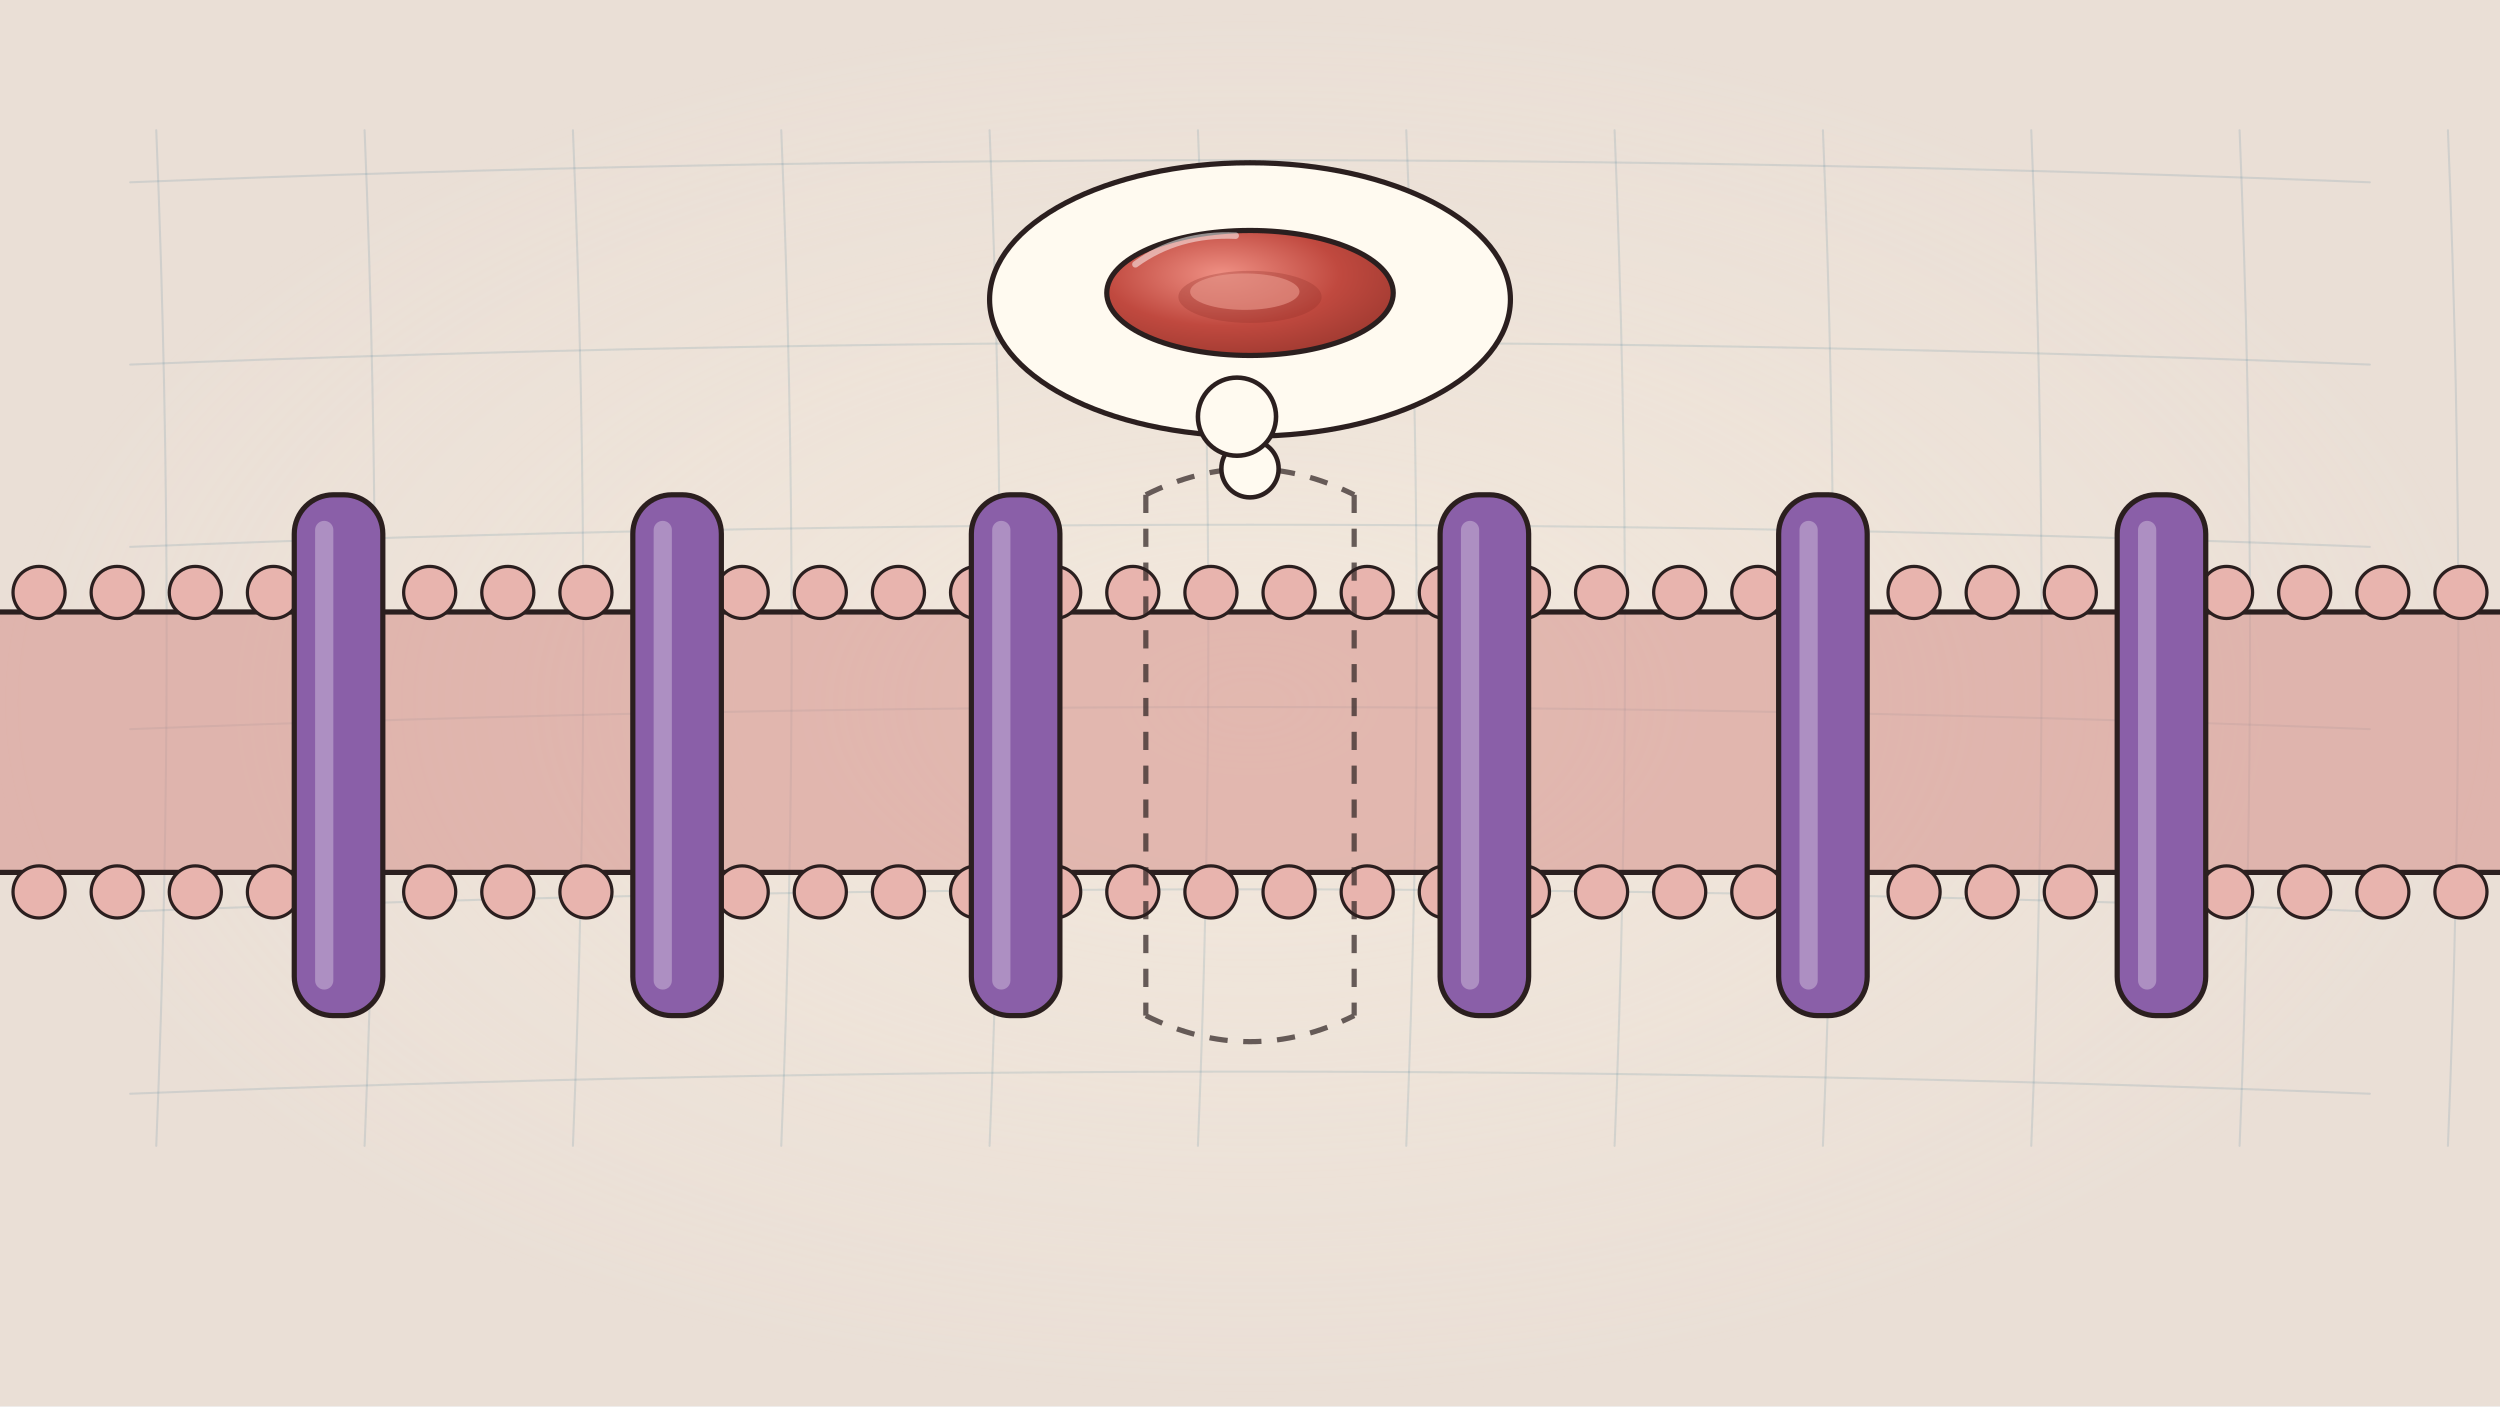
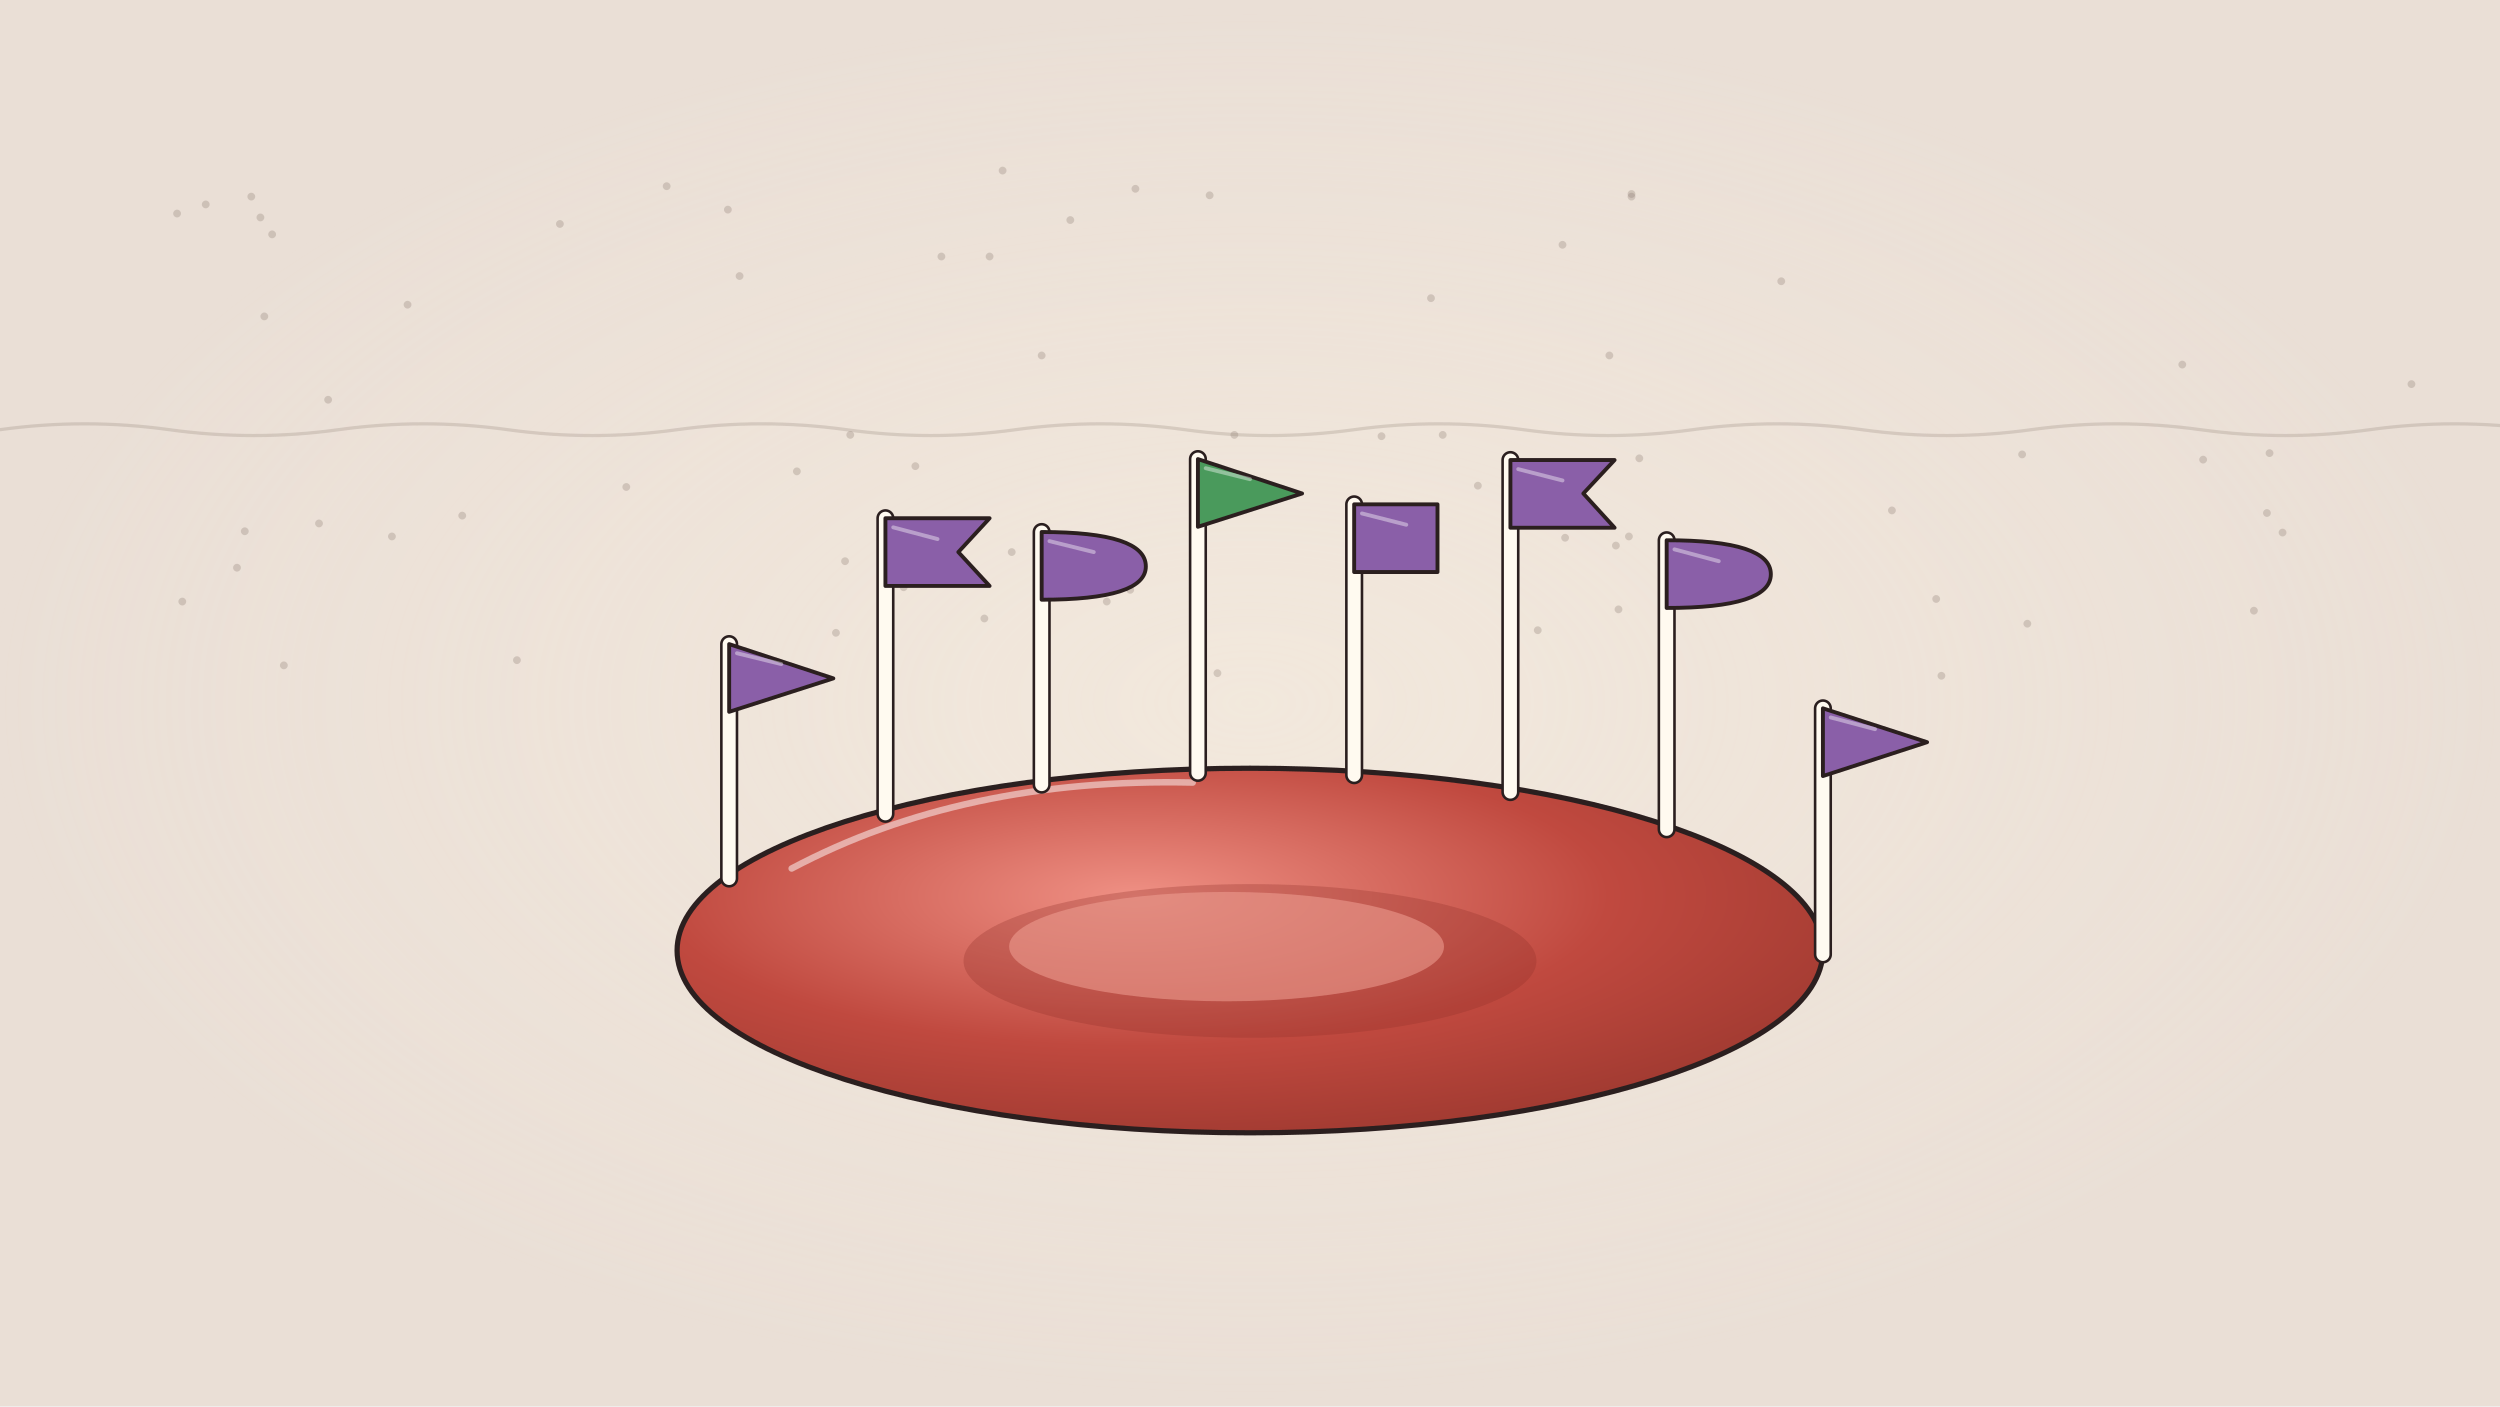
<svg xmlns="http://www.w3.org/2000/svg" viewBox="0 0 1920 1080" width="1920" height="1080">
  <defs>
    <radialGradient id="cg" cx=".4" cy=".35" r=".75">
      <stop offset="0" stop-color="#ef9084" />
      <stop offset=".55" stop-color="#c0493f" />
      <stop offset="1" stop-color="#9a372e" />
    </radialGradient>
    <radialGradient id="gold" cx=".5" cy=".5" r=".5">
      <stop offset="0" stop-color="#fff0b8" stop-opacity=".95" />
      <stop offset=".5" stop-color="#f2c14e" stop-opacity=".5" />
      <stop offset="1" stop-color="#f2c14e" stop-opacity="0" />
    </radialGradient>
    <radialGradient id="warm" cx=".5" cy=".5" r=".5">
      <stop offset="0" stop-color="#fff6e6" stop-opacity=".8" />
      <stop offset="1" stop-color="#fff6e6" stop-opacity="0" />
    </radialGradient>
    <radialGradient id="redglow" cx=".5" cy=".5" r=".5">
      <stop offset="0" stop-color="#e5533f" stop-opacity=".6" />
      <stop offset="1" stop-color="#e5533f" stop-opacity="0" />
    </radialGradient>
  </defs>
  <rect width="1920" height="1080" fill="#eadfd6" />
  <rect width="1920" height="1080" fill="url(#warm)" opacity=".5" />
-   <path d="M120 100 Q136 490 120 880" fill="none" stroke="#2f6a8a" stroke-width="1.6" opacity="0.14" stroke-linecap="round" />
-   <path d="M280 100 Q296 490 280 880" fill="none" stroke="#2f6a8a" stroke-width="1.6" opacity="0.14" stroke-linecap="round" />
-   <path d="M440 100 Q456 490 440 880" fill="none" stroke="#2f6a8a" stroke-width="1.6" opacity="0.14" stroke-linecap="round" />
-   <path d="M600 100 Q616 490 600 880" fill="none" stroke="#2f6a8a" stroke-width="1.6" opacity="0.14" stroke-linecap="round" />
-   <path d="M760 100 Q776 490 760 880" fill="none" stroke="#2f6a8a" stroke-width="1.6" opacity="0.14" stroke-linecap="round" />
-   <path d="M920 100 Q936 490 920 880" fill="none" stroke="#2f6a8a" stroke-width="1.6" opacity="0.14" stroke-linecap="round" />
-   <path d="M1080 100 Q1096 490 1080 880" fill="none" stroke="#2f6a8a" stroke-width="1.6" opacity="0.14" stroke-linecap="round" />
-   <path d="M1240 100 Q1256 490 1240 880" fill="none" stroke="#2f6a8a" stroke-width="1.6" opacity="0.14" stroke-linecap="round" />
-   <path d="M1400 100 Q1416 490 1400 880" fill="none" stroke="#2f6a8a" stroke-width="1.6" opacity="0.14" stroke-linecap="round" />
-   <path d="M1560 100 Q1576 490 1560 880" fill="none" stroke="#2f6a8a" stroke-width="1.6" opacity="0.14" stroke-linecap="round" />
-   <path d="M1720 100 Q1736 490 1720 880" fill="none" stroke="#2f6a8a" stroke-width="1.6" opacity="0.14" stroke-linecap="round" />
-   <path d="M1880 100 Q1896 490 1880 880" fill="none" stroke="#2f6a8a" stroke-width="1.6" opacity="0.14" stroke-linecap="round" />
-   <path d="M100 140 Q960 106 1820 140" fill="none" stroke="#2f6a8a" stroke-width="1.6" opacity="0.14" stroke-linecap="round" />
-   <path d="M100 280 Q960 246 1820 280" fill="none" stroke="#2f6a8a" stroke-width="1.6" opacity="0.14" stroke-linecap="round" />
-   <path d="M100 420 Q960 386 1820 420" fill="none" stroke="#2f6a8a" stroke-width="1.6" opacity="0.14" stroke-linecap="round" />
-   <path d="M100 560 Q960 526 1820 560" fill="none" stroke="#2f6a8a" stroke-width="1.6" opacity="0.14" stroke-linecap="round" />
-   <path d="M100 700 Q960 666 1820 700" fill="none" stroke="#2f6a8a" stroke-width="1.6" opacity="0.14" stroke-linecap="round" />
-   <path d="M100 840 Q960 806 1820 840" fill="none" stroke="#2f6a8a" stroke-width="1.6" opacity="0.14" stroke-linecap="round" />
-   <rect x="0" y="470" width="1920" height="200" fill="#d68f8a" opacity=".55" />
-   <path d="M0 470 L1920 470 M0 670 L1920 670" stroke="#2b1f1f" stroke-width="4" />
-   <circle cx="30" cy="455" r="20" fill="#e8b4ae" stroke="#2b1f1f" stroke-width="2.5" />
-   <circle cx="30" cy="685" r="20" fill="#e8b4ae" stroke="#2b1f1f" stroke-width="2.5" />
-   <circle cx="90" cy="455" r="20" fill="#e8b4ae" stroke="#2b1f1f" stroke-width="2.5" />
-   <circle cx="90" cy="685" r="20" fill="#e8b4ae" stroke="#2b1f1f" stroke-width="2.5" />
-   <circle cx="150" cy="455" r="20" fill="#e8b4ae" stroke="#2b1f1f" stroke-width="2.5" />
-   <circle cx="150" cy="685" r="20" fill="#e8b4ae" stroke="#2b1f1f" stroke-width="2.5" />
-   <circle cx="210" cy="455" r="20" fill="#e8b4ae" stroke="#2b1f1f" stroke-width="2.5" />
-   <circle cx="210" cy="685" r="20" fill="#e8b4ae" stroke="#2b1f1f" stroke-width="2.5" />
-   <circle cx="270" cy="455" r="20" fill="#e8b4ae" stroke="#2b1f1f" stroke-width="2.5" />
-   <circle cx="270" cy="685" r="20" fill="#e8b4ae" stroke="#2b1f1f" stroke-width="2.5" />
-   <circle cx="330" cy="455" r="20" fill="#e8b4ae" stroke="#2b1f1f" stroke-width="2.5" />
-   <circle cx="330" cy="685" r="20" fill="#e8b4ae" stroke="#2b1f1f" stroke-width="2.5" />
-   <circle cx="390" cy="455" r="20" fill="#e8b4ae" stroke="#2b1f1f" stroke-width="2.5" />
-   <circle cx="390" cy="685" r="20" fill="#e8b4ae" stroke="#2b1f1f" stroke-width="2.5" />
-   <circle cx="450" cy="455" r="20" fill="#e8b4ae" stroke="#2b1f1f" stroke-width="2.5" />
-   <circle cx="450" cy="685" r="20" fill="#e8b4ae" stroke="#2b1f1f" stroke-width="2.5" />
-   <circle cx="510" cy="455" r="20" fill="#e8b4ae" stroke="#2b1f1f" stroke-width="2.5" />
-   <circle cx="510" cy="685" r="20" fill="#e8b4ae" stroke="#2b1f1f" stroke-width="2.5" />
-   <circle cx="570" cy="455" r="20" fill="#e8b4ae" stroke="#2b1f1f" stroke-width="2.5" />
-   <circle cx="570" cy="685" r="20" fill="#e8b4ae" stroke="#2b1f1f" stroke-width="2.5" />
-   <circle cx="630" cy="455" r="20" fill="#e8b4ae" stroke="#2b1f1f" stroke-width="2.5" />
-   <circle cx="630" cy="685" r="20" fill="#e8b4ae" stroke="#2b1f1f" stroke-width="2.5" />
-   <circle cx="690" cy="455" r="20" fill="#e8b4ae" stroke="#2b1f1f" stroke-width="2.5" />
-   <circle cx="690" cy="685" r="20" fill="#e8b4ae" stroke="#2b1f1f" stroke-width="2.5" />
-   <circle cx="750" cy="455" r="20" fill="#e8b4ae" stroke="#2b1f1f" stroke-width="2.5" />
-   <circle cx="750" cy="685" r="20" fill="#e8b4ae" stroke="#2b1f1f" stroke-width="2.5" />
-   <circle cx="810" cy="455" r="20" fill="#e8b4ae" stroke="#2b1f1f" stroke-width="2.5" />
-   <circle cx="810" cy="685" r="20" fill="#e8b4ae" stroke="#2b1f1f" stroke-width="2.5" />
-   <circle cx="870" cy="455" r="20" fill="#e8b4ae" stroke="#2b1f1f" stroke-width="2.5" />
-   <circle cx="870" cy="685" r="20" fill="#e8b4ae" stroke="#2b1f1f" stroke-width="2.5" />
-   <circle cx="930" cy="455" r="20" fill="#e8b4ae" stroke="#2b1f1f" stroke-width="2.5" />
-   <circle cx="930" cy="685" r="20" fill="#e8b4ae" stroke="#2b1f1f" stroke-width="2.5" />
-   <circle cx="990" cy="455" r="20" fill="#e8b4ae" stroke="#2b1f1f" stroke-width="2.5" />
-   <circle cx="990" cy="685" r="20" fill="#e8b4ae" stroke="#2b1f1f" stroke-width="2.5" />
-   <circle cx="1050" cy="455" r="20" fill="#e8b4ae" stroke="#2b1f1f" stroke-width="2.5" />
-   <circle cx="1050" cy="685" r="20" fill="#e8b4ae" stroke="#2b1f1f" stroke-width="2.5" />
-   <circle cx="1110" cy="455" r="20" fill="#e8b4ae" stroke="#2b1f1f" stroke-width="2.5" />
-   <circle cx="1110" cy="685" r="20" fill="#e8b4ae" stroke="#2b1f1f" stroke-width="2.5" />
-   <circle cx="1170" cy="455" r="20" fill="#e8b4ae" stroke="#2b1f1f" stroke-width="2.5" />
-   <circle cx="1170" cy="685" r="20" fill="#e8b4ae" stroke="#2b1f1f" stroke-width="2.5" />
-   <circle cx="1230" cy="455" r="20" fill="#e8b4ae" stroke="#2b1f1f" stroke-width="2.5" />
-   <circle cx="1230" cy="685" r="20" fill="#e8b4ae" stroke="#2b1f1f" stroke-width="2.5" />
-   <circle cx="1290" cy="455" r="20" fill="#e8b4ae" stroke="#2b1f1f" stroke-width="2.5" />
-   <circle cx="1290" cy="685" r="20" fill="#e8b4ae" stroke="#2b1f1f" stroke-width="2.5" />
-   <circle cx="1350" cy="455" r="20" fill="#e8b4ae" stroke="#2b1f1f" stroke-width="2.5" />
-   <circle cx="1350" cy="685" r="20" fill="#e8b4ae" stroke="#2b1f1f" stroke-width="2.5" />
-   <circle cx="1410" cy="455" r="20" fill="#e8b4ae" stroke="#2b1f1f" stroke-width="2.5" />
-   <circle cx="1410" cy="685" r="20" fill="#e8b4ae" stroke="#2b1f1f" stroke-width="2.5" />
-   <circle cx="1470" cy="455" r="20" fill="#e8b4ae" stroke="#2b1f1f" stroke-width="2.5" />
-   <circle cx="1470" cy="685" r="20" fill="#e8b4ae" stroke="#2b1f1f" stroke-width="2.5" />
-   <circle cx="1530" cy="455" r="20" fill="#e8b4ae" stroke="#2b1f1f" stroke-width="2.5" />
-   <circle cx="1530" cy="685" r="20" fill="#e8b4ae" stroke="#2b1f1f" stroke-width="2.5" />
-   <circle cx="1590" cy="455" r="20" fill="#e8b4ae" stroke="#2b1f1f" stroke-width="2.5" />
-   <circle cx="1590" cy="685" r="20" fill="#e8b4ae" stroke="#2b1f1f" stroke-width="2.5" />
-   <circle cx="1650" cy="455" r="20" fill="#e8b4ae" stroke="#2b1f1f" stroke-width="2.5" />
-   <circle cx="1650" cy="685" r="20" fill="#e8b4ae" stroke="#2b1f1f" stroke-width="2.5" />
-   <circle cx="1710" cy="455" r="20" fill="#e8b4ae" stroke="#2b1f1f" stroke-width="2.5" />
-   <circle cx="1710" cy="685" r="20" fill="#e8b4ae" stroke="#2b1f1f" stroke-width="2.5" />
-   <circle cx="1770" cy="455" r="20" fill="#e8b4ae" stroke="#2b1f1f" stroke-width="2.5" />
-   <circle cx="1770" cy="685" r="20" fill="#e8b4ae" stroke="#2b1f1f" stroke-width="2.5" />
-   <circle cx="1830" cy="455" r="20" fill="#e8b4ae" stroke="#2b1f1f" stroke-width="2.5" />
-   <circle cx="1830" cy="685" r="20" fill="#e8b4ae" stroke="#2b1f1f" stroke-width="2.5" />
-   <circle cx="1890" cy="455" r="20" fill="#e8b4ae" stroke="#2b1f1f" stroke-width="2.5" />
-   <circle cx="1890" cy="685" r="20" fill="#e8b4ae" stroke="#2b1f1f" stroke-width="2.5" />
-   <rect x="226" y="380" width="68" height="400" rx="30" fill="#8a5fa8" stroke="#2b1f1f" stroke-width="4" />
-   <rect x="242" y="400" width="14" height="360" rx="7" fill="#fff" opacity=".3" />
-   <rect x="486" y="380" width="68" height="400" rx="30" fill="#8a5fa8" stroke="#2b1f1f" stroke-width="4" />
-   <rect x="502" y="400" width="14" height="360" rx="7" fill="#fff" opacity=".3" />
-   <rect x="746" y="380" width="68" height="400" rx="30" fill="#8a5fa8" stroke="#2b1f1f" stroke-width="4" />
-   <rect x="762" y="400" width="14" height="360" rx="7" fill="#fff" opacity=".3" />
-   <rect x="1106" y="380" width="68" height="400" rx="30" fill="#8a5fa8" stroke="#2b1f1f" stroke-width="4" />
-   <rect x="1122" y="400" width="14" height="360" rx="7" fill="#fff" opacity=".3" />
-   <rect x="1366" y="380" width="68" height="400" rx="30" fill="#8a5fa8" stroke="#2b1f1f" stroke-width="4" />
-   <rect x="1382" y="400" width="14" height="360" rx="7" fill="#fff" opacity=".3" />
-   <rect x="1626" y="380" width="68" height="400" rx="30" fill="#8a5fa8" stroke="#2b1f1f" stroke-width="4" />
-   <rect x="1642" y="400" width="14" height="360" rx="7" fill="#fff" opacity=".3" />
-   <g id="mv-draw-framework-outline" data-dur="2" data-delay="0.3">
-     <path d="M880 380 L880 780 M1040 380 L1040 780 M880 380 Q960 340 1040 380 M880 780 Q960 820 1040 780" fill="none" stroke="#2b1f1f" stroke-width="4" stroke-dasharray="14 12" opacity=".7" />
+   <circle cx="723" cy="197" r="3" fill="#8a7a70" opacity="0.3" />
+   <circle cx="868" cy="453" r="3" fill="#8a7a70" opacity="0.3" />
+   <circle cx="158" cy="157" r="3" fill="#8a7a70" opacity="0.3" />
+   <circle cx="1741" cy="394" r="3" fill="#8a7a70" opacity="0.3" />
+   <circle cx="252" cy="307" r="3" fill="#8a7a70" opacity="0.3" />
+   <circle cx="1253" cy="149" r="3" fill="#8a7a70" opacity="0.3" />
+   <circle cx="1099" cy="229" r="3" fill="#8a7a70" opacity="0.3" />
+   <circle cx="136" cy="164" r="3" fill="#8a7a70" opacity="0.3" />
+   <circle cx="948" cy="334" r="3" fill="#8a7a70" opacity="0.3" />
+   <circle cx="203" cy="243" r="3" fill="#8a7a70" opacity="0.3" />
+   <circle cx="245" cy="402" r="3" fill="#8a7a70" opacity="0.3" />
+   <circle cx="929" cy="150" r="3" fill="#8a7a70" opacity="0.3" />
+   <circle cx="1753" cy="409" r="3" fill="#8a7a70" opacity="0.3" />
+   <circle cx="313" cy="234" r="3" fill="#8a7a70" opacity="0.3" />
+   <circle cx="1351" cy="441" r="3" fill="#8a7a70" opacity="0.3" />
+   <circle cx="1253" cy="151" r="3" fill="#8a7a70" opacity="0.3" />
+   <circle cx="1241" cy="419" r="3" fill="#8a7a70" opacity="0.3" />
+   <circle cx="872" cy="145" r="3" fill="#8a7a70" opacity="0.3" />
+   <circle cx="512" cy="143" r="3" fill="#8a7a70" opacity="0.3" />
+   <circle cx="1200" cy="188" r="3" fill="#8a7a70" opacity="0.3" />
+   <circle cx="653" cy="334" r="3" fill="#8a7a70" opacity="0.3" />
+   <circle cx="355" cy="396" r="3" fill="#8a7a70" opacity="0.3" />
+   <circle cx="301" cy="412" r="3" fill="#8a7a70" opacity="0.3" />
+   <circle cx="691" cy="406" r="3" fill="#8a7a70" opacity="0.3" />
+   <circle cx="1731" cy="469" r="3" fill="#8a7a70" opacity="0.3" />
+   <circle cx="430" cy="172" r="3" fill="#8a7a70" opacity="0.3" />
+   <circle cx="1251" cy="412" r="3" fill="#8a7a70" opacity="0.3" />
+   <circle cx="1368" cy="216" r="3" fill="#8a7a70" opacity="0.3" />
+   <circle cx="822" cy="169" r="3" fill="#8a7a70" opacity="0.3" />
+   <circle cx="1181" cy="484" r="3" fill="#8a7a70" opacity="0.3" />
+   <circle cx="188" cy="408" r="3" fill="#8a7a70" opacity="0.3" />
+   <circle cx="182" cy="436" r="3" fill="#8a7a70" opacity="0.3" />
+   <circle cx="481" cy="374" r="3" fill="#8a7a70" opacity="0.3" />
+   <circle cx="1453" cy="392" r="3" fill="#8a7a70" opacity="0.3" />
+   <circle cx="935" cy="517" r="3" fill="#8a7a70" opacity="0.3" />
+   <circle cx="703" cy="358" r="3" fill="#8a7a70" opacity="0.3" />
+   <circle cx="1259" cy="352" r="3" fill="#8a7a70" opacity="0.3" />
+   <circle cx="800" cy="273" r="3" fill="#8a7a70" opacity="0.3" />
+   <circle cx="568" cy="212" r="3" fill="#8a7a70" opacity="0.3" />
+   <circle cx="1491" cy="519" r="3" fill="#8a7a70" opacity="0.3" />
+   <circle cx="559" cy="161" r="3" fill="#8a7a70" opacity="0.3" />
+   <circle cx="1236" cy="273" r="3" fill="#8a7a70" opacity="0.3" />
+   <circle cx="1135" cy="373" r="3" fill="#8a7a70" opacity="0.3" />
+   <circle cx="1852" cy="295" r="3" fill="#8a7a70" opacity="0.3" />
+   <circle cx="1553" cy="349" r="3" fill="#8a7a70" opacity="0.3" />
+   <circle cx="649" cy="431" r="3" fill="#8a7a70" opacity="0.3" />
+   <circle cx="209" cy="180" r="3" fill="#8a7a70" opacity="0.3" />
+   <circle cx="1108" cy="334" r="3" fill="#8a7a70" opacity="0.3" />
+   <circle cx="397" cy="507" r="3" fill="#8a7a70" opacity="0.3" />
+   <circle cx="760" cy="197" r="3" fill="#8a7a70" opacity="0.3" />
+   <circle cx="1061" cy="335" r="3" fill="#8a7a70" opacity="0.3" />
+   <circle cx="140" cy="462" r="3" fill="#8a7a70" opacity="0.3" />
+   <circle cx="218" cy="511" r="3" fill="#8a7a70" opacity="0.3" />
+   <circle cx="1202" cy="413" r="3" fill="#8a7a70" opacity="0.3" />
+   <circle cx="1676" cy="280" r="3" fill="#8a7a70" opacity="0.3" />
+   <circle cx="756" cy="475" r="3" fill="#8a7a70" opacity="0.3" />
+   <circle cx="777" cy="424" r="3" fill="#8a7a70" opacity="0.3" />
+   <circle cx="1077" cy="416" r="3" fill="#8a7a70" opacity="0.3" />
+   <circle cx="1692" cy="353" r="3" fill="#8a7a70" opacity="0.3" />
+   <circle cx="200" cy="167" r="3" fill="#8a7a70" opacity="0.3" />
+   <circle cx="612" cy="362" r="3" fill="#8a7a70" opacity="0.3" />
+   <circle cx="1487" cy="460" r="3" fill="#8a7a70" opacity="0.3" />
+   <circle cx="193" cy="151" r="3" fill="#8a7a70" opacity="0.3" />
+   <circle cx="1557" cy="479" r="3" fill="#8a7a70" opacity="0.3" />
+   <circle cx="694" cy="451" r="3" fill="#8a7a70" opacity="0.3" />
+   <circle cx="1243" cy="468" r="3" fill="#8a7a70" opacity="0.3" />
+   <circle cx="1743" cy="348" r="3" fill="#8a7a70" opacity="0.3" />
+   <circle cx="642" cy="486" r="3" fill="#8a7a70" opacity="0.3" />
+   <circle cx="850" cy="462" r="3" fill="#8a7a70" opacity="0.3" />
+   <circle cx="770" cy="131" r="3" fill="#8a7a70" opacity="0.3" />
+   <path d="M0 330 q65 -9 130 0 t130 0 q65 -9 130 0 t130 0 q65 -9 130 0 t130 0 q65 -9 130 0 t130 0 q65 -9 130 0 t130 0 q65 -9 130 0 t130 0 q65 -9 130 0 t130 0 q65 -9 130 0 t130 0" fill="none" stroke="#8a7a70" stroke-width="2.5" opacity="0.25" stroke-linecap="round" />
+   <ellipse cx="960" cy="730" rx="440" ry="140" fill="url(#cg)" stroke="#2b1f1f" stroke-width="4" />
+   <ellipse cx="960" cy="738" rx="220" ry="59" fill="#8f2f27" opacity=".3" />
+   <ellipse cx="942" cy="727" rx="167" ry="42" fill="#f0a094" opacity=".55" />
+   <path d="M608 667 Q740 597 916 601" fill="none" stroke="#fff" stroke-width="5" opacity=".5" stroke-linecap="round" />
+   <g id="mv-fade-rh-flag-1" data-from="1" data-to="0" data-dur="0.7" data-delay="0.60">
+     <g>
+       <line x1="560" y1="674.676" x2="560" y2="494.676" stroke="#2b1f1f" stroke-width="14" stroke-linecap="round" />
+       <line x1="560" y1="674.676" x2="560" y2="494.676" stroke="#fffaf0" stroke-width="10" stroke-linecap="round" />
+       <path d="M560 494.676 L640 521 L560 546.676 Z" fill="#8a5fa8" stroke="#2b1f1f" stroke-width="3" stroke-linejoin="round" />
+       <path d="M566 501.676 L600 510" stroke="#fff" stroke-width="3" opacity=".4" fill="none" stroke-linecap="round" />
+     </g>
  </g>
-   <g id="mv-hover-thought-bubble">
-     <ellipse cx="960" cy="230" rx="200" ry="105" fill="#fffaf0" stroke="#2b1f1f" stroke-width="4" />
-     <circle cx="960" cy="360" r="22" fill="#fffaf0" stroke="#2b1f1f" stroke-width="3.5" />
-     <circle cx="950" cy="320" r="30" fill="#fffaf0" stroke="#2b1f1f" stroke-width="3.5" />
-     <ellipse cx="960" cy="225" rx="110" ry="48" fill="url(#cg)" stroke="#2b1f1f" stroke-width="4" />
-     <ellipse cx="960" cy="228" rx="55" ry="20" fill="#8f2f27" opacity=".3" />
-     <ellipse cx="956" cy="224" rx="42" ry="14" fill="#f0a094" opacity=".55" />
-     <path d="M872 203 Q905 179 949 181" fill="none" stroke="#fff" stroke-width="5" opacity=".5" stroke-linecap="round" />
+   <g id="mv-fade-rh-flag-2" data-from="1" data-to="0" data-dur="0.7" data-delay="0.85">
+     <g>
+       <line x1="680" y1="625.006" x2="680" y2="398.006" stroke="#2b1f1f" stroke-width="14" stroke-linecap="round" />
+       <line x1="680" y1="625.006" x2="680" y2="398.006" stroke="#fffaf0" stroke-width="10" stroke-linecap="round" />
+       <path d="M680 398.006 L760 398.006 L736 424 L760 450.006 L680 450.006 Z" fill="#8a5fa8" stroke="#2b1f1f" stroke-width="3" stroke-linejoin="round" />
+       <path d="M686 405.006 L720 414" stroke="#fff" stroke-width="3" opacity=".4" fill="none" stroke-linecap="round" />
+     </g>
+   </g>
+   <g id="mv-fade-rh-flag-3" data-from="1" data-to="0" data-dur="0.7" data-delay="1.10">
+     <g>
+       <line x1="800" y1="602.584" x2="800" y2="408.584" stroke="#2b1f1f" stroke-width="14" stroke-linecap="round" />
+       <line x1="800" y1="602.584" x2="800" y2="408.584" stroke="#fffaf0" stroke-width="10" stroke-linecap="round" />
+       <path d="M800 408.584 Q880 408.584 880 435 Q880 460.584 800 460.584 Z" fill="#8a5fa8" stroke="#2b1f1f" stroke-width="3" stroke-linejoin="round" />
+       <path d="M806 415.584 L840 424" stroke="#fff" stroke-width="3" opacity=".4" fill="none" stroke-linecap="round" />
+     </g>
+   </g>
+   <g id="mv-fade-rh-flag-4" data-from="1" data-to="0" data-dur="0.7" data-delay="1.35">
+     <g>
+       <line x1="920" y1="593.58" x2="920" y2="352.58" stroke="#2b1f1f" stroke-width="14" stroke-linecap="round" />
+       <line x1="920" y1="593.58" x2="920" y2="352.58" stroke="#fffaf0" stroke-width="10" stroke-linecap="round" />
+       <path d="M920 352.58 L1000 379 L920 404.58 Z" fill="#4a9a5c" stroke="#2b1f1f" stroke-width="3" stroke-linejoin="round" />
+       <path d="M926 359.58 L960 368" stroke="#fff" stroke-width="3" opacity=".4" fill="none" stroke-linecap="round" />
+     </g>
+   </g>
+   <g id="mv-fade-rh-flag-5" data-from="1" data-to="0" data-dur="0.7" data-delay="1.60">
+     <g>
+       <line x1="1040" y1="595.333" x2="1040" y2="387.333" stroke="#2b1f1f" stroke-width="14" stroke-linecap="round" />
+       <line x1="1040" y1="595.333" x2="1040" y2="387.333" stroke="#fffaf0" stroke-width="10" stroke-linecap="round" />
+       <path d="M1040 387.333 L1104 387.333 L1104 439.333 L1040 439.333 Z" fill="#8a5fa8" stroke="#2b1f1f" stroke-width="3" stroke-linejoin="round" />
+       <path d="M1046 394.333 L1080 403" stroke="#fff" stroke-width="3" opacity=".4" fill="none" stroke-linecap="round" />
+     </g>
+   </g>
+   <g id="mv-fade-rh-flag-6" data-from="1" data-to="0" data-dur="0.7" data-delay="1.85">
+     <g>
+       <line x1="1160" y1="608.299" x2="1160" y2="353.299" stroke="#2b1f1f" stroke-width="14" stroke-linecap="round" />
+       <line x1="1160" y1="608.299" x2="1160" y2="353.299" stroke="#fffaf0" stroke-width="10" stroke-linecap="round" />
+       <path d="M1160 353.299 L1240 353.299 L1216 379 L1240 405.299 L1160 405.299 Z" fill="#8a5fa8" stroke="#2b1f1f" stroke-width="3" stroke-linejoin="round" />
+       <path d="M1166 360.299 L1200 369" stroke="#fff" stroke-width="3" opacity=".4" fill="none" stroke-linecap="round" />
+     </g>
+   </g>
+   <g id="mv-fade-rh-flag-7" data-from="1" data-to="0" data-dur="0.7" data-delay="2.10">
+     <g>
+       <line x1="1280" y1="636.911" x2="1280" y2="414.911" stroke="#2b1f1f" stroke-width="14" stroke-linecap="round" />
+       <line x1="1280" y1="636.911" x2="1280" y2="414.911" stroke="#fffaf0" stroke-width="10" stroke-linecap="round" />
+       <path d="M1280 414.911 Q1360 414.911 1360 441 Q1360 466.911 1280 466.911 Z" fill="#8a5fa8" stroke="#2b1f1f" stroke-width="3" stroke-linejoin="round" />
+       <path d="M1286 421.911 L1320 431" stroke="#fff" stroke-width="3" opacity=".4" fill="none" stroke-linecap="round" />
+     </g>
+   </g>
+   <g id="mv-fade-rh-flag-8" data-from="1" data-to="0" data-dur="0.7" data-delay="2.35">
+     <g>
+       <line x1="1400" y1="733.0" x2="1400" y2="544.0" stroke="#2b1f1f" stroke-width="14" stroke-linecap="round" />
+       <line x1="1400" y1="733.0" x2="1400" y2="544.0" stroke="#fffaf0" stroke-width="10" stroke-linecap="round" />
+       <path d="M1400 544.0 L1480 570 L1400 596.0 Z" fill="#8a5fa8" stroke="#2b1f1f" stroke-width="3" stroke-linejoin="round" />
+       <path d="M1406 551.0 L1440 560" stroke="#fff" stroke-width="3" opacity=".4" fill="none" stroke-linecap="round" />
+     </g>
  </g>
</svg>
